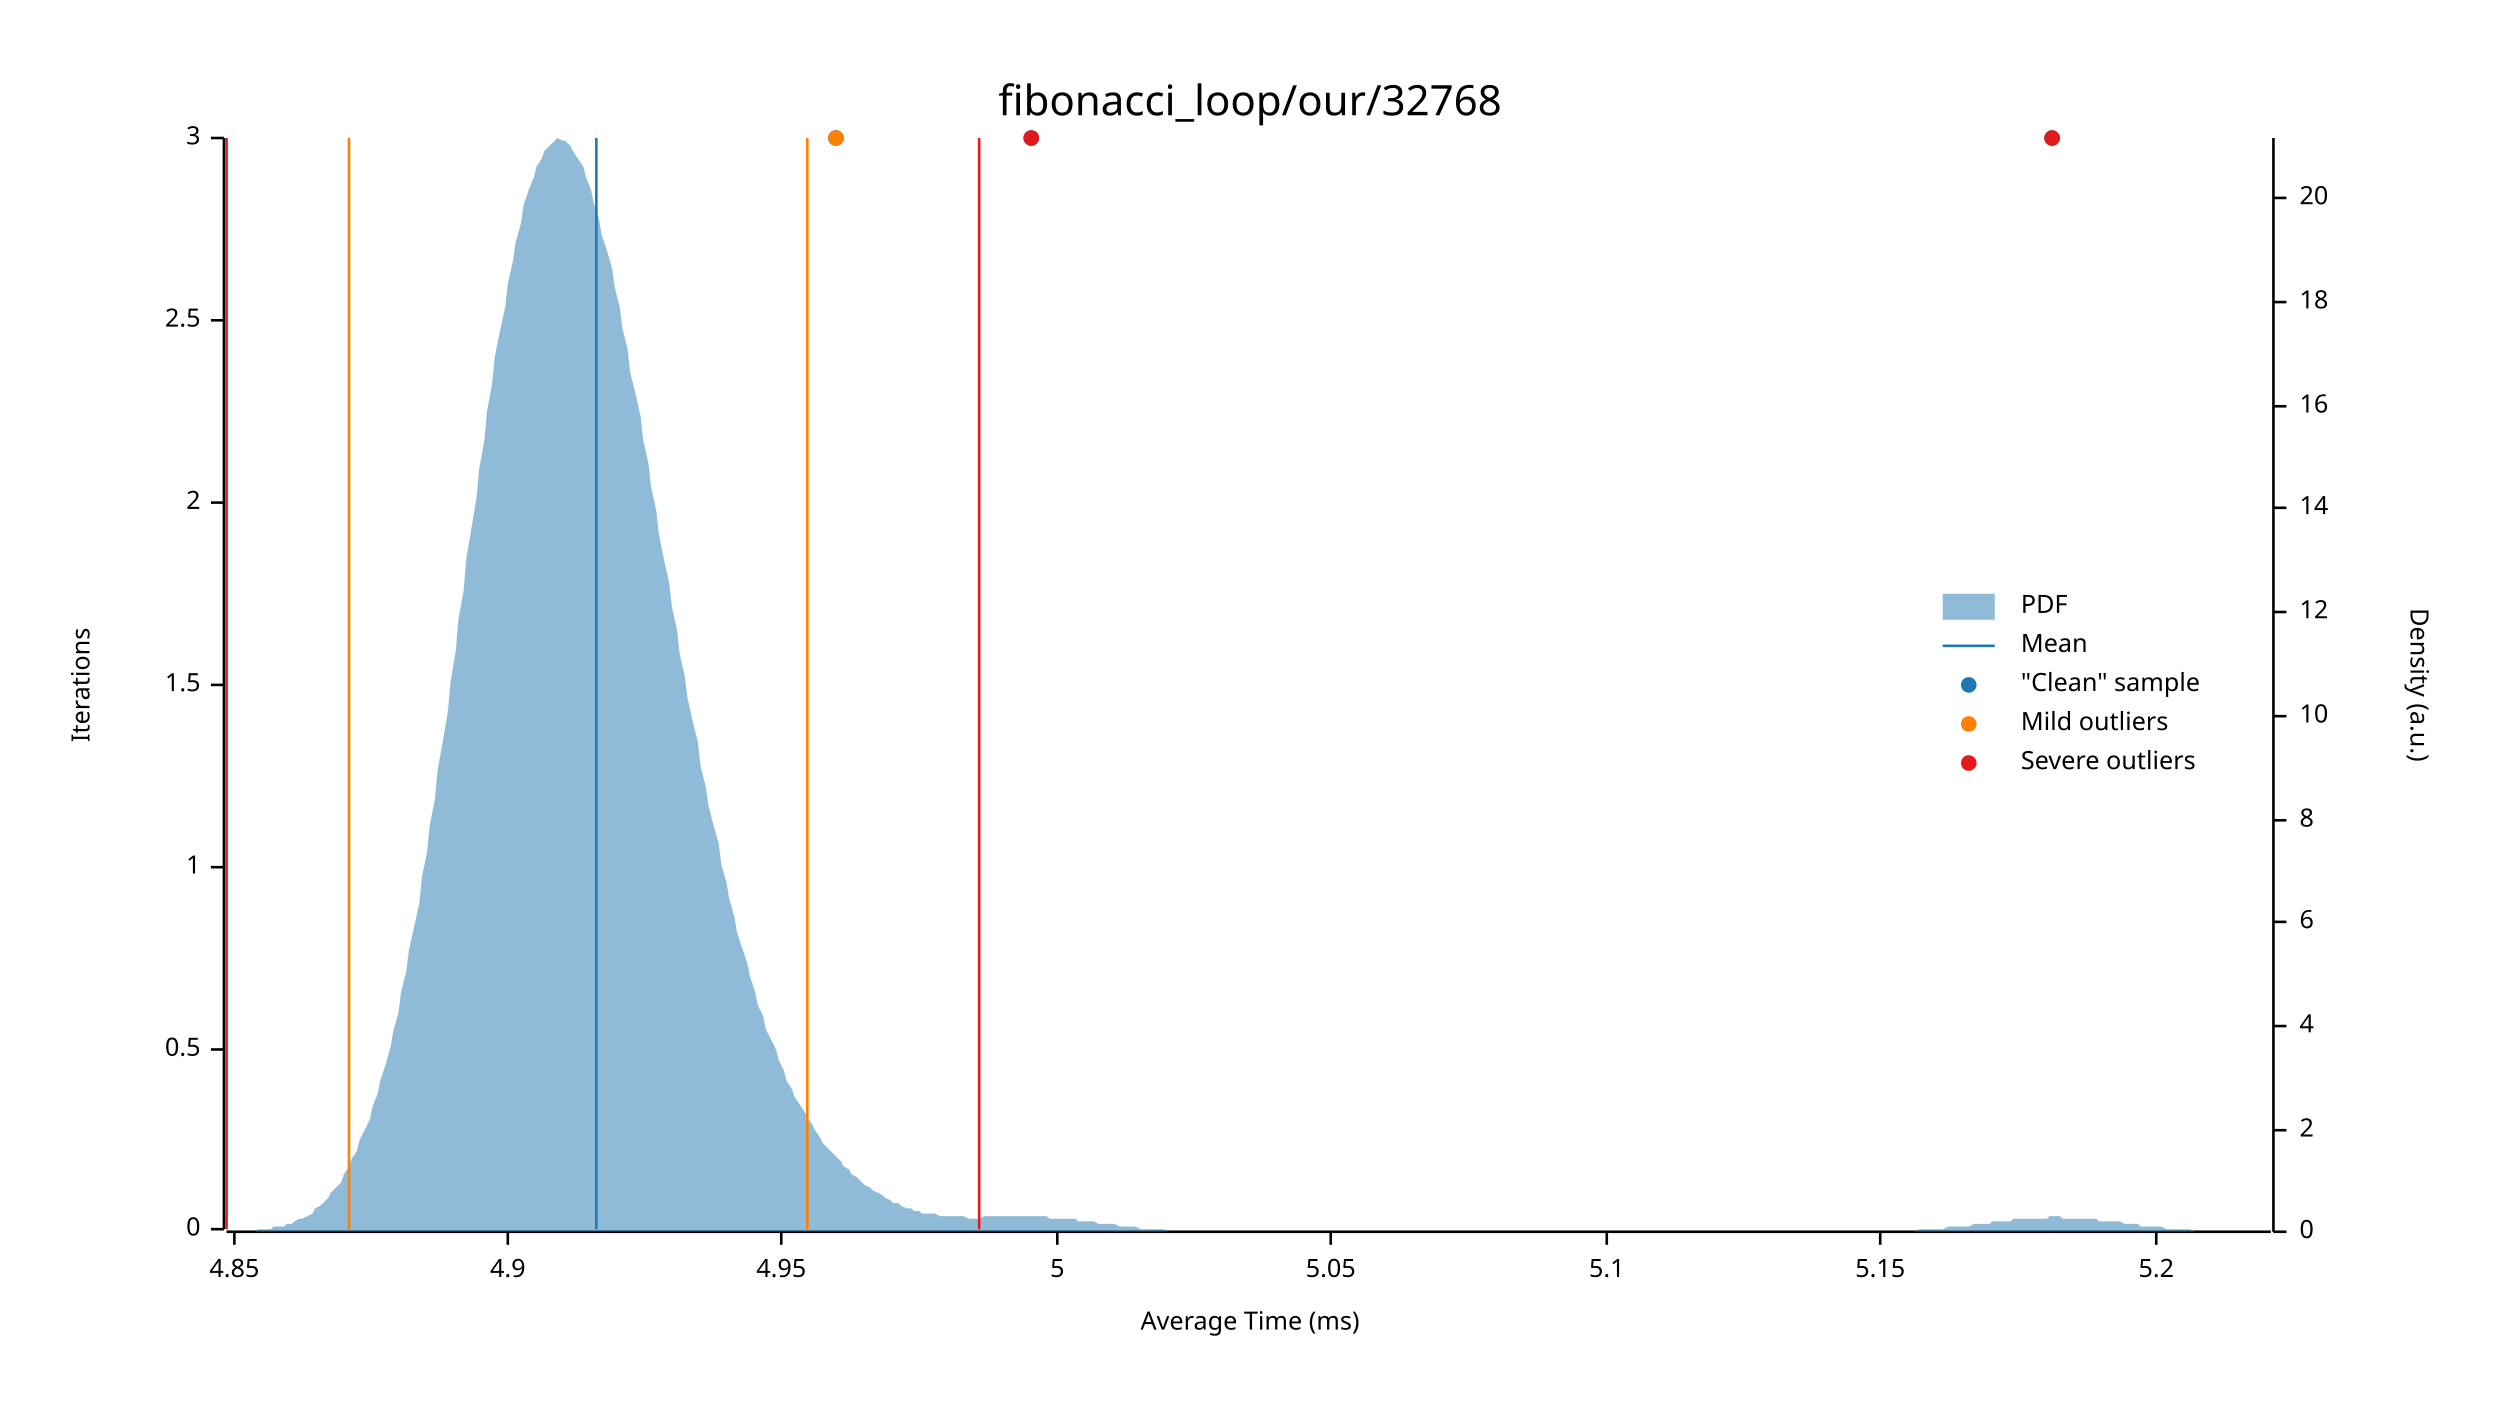
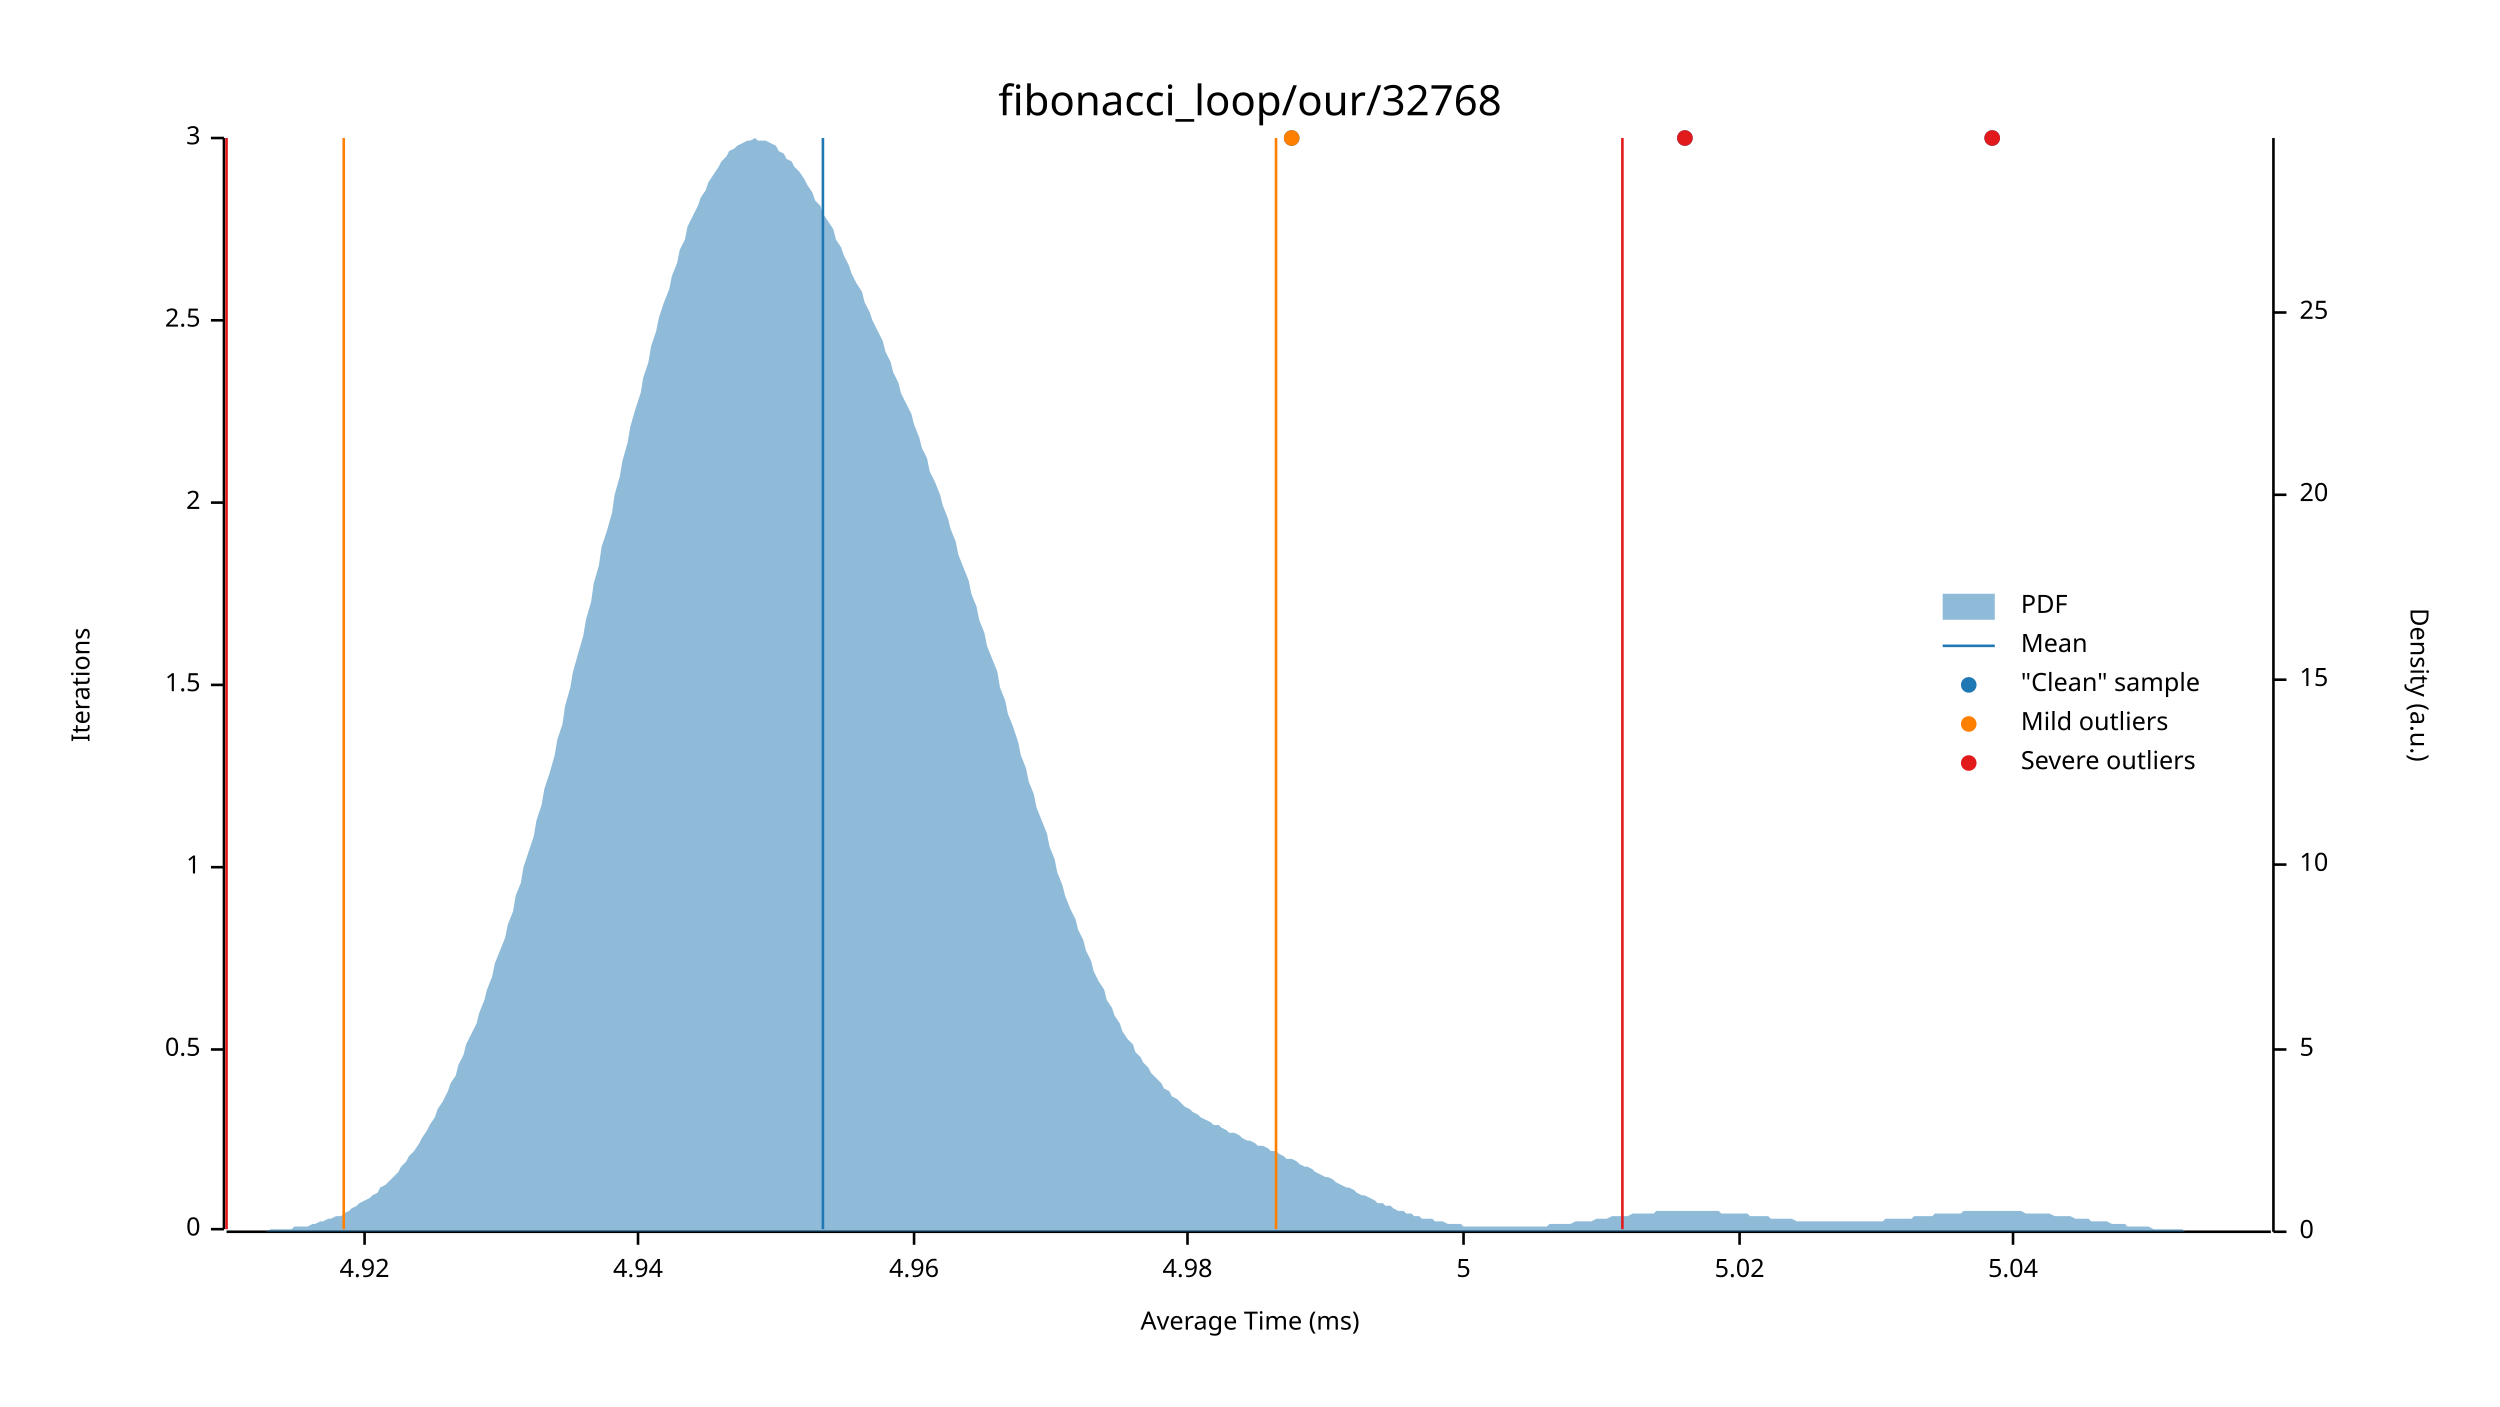
<svg xmlns="http://www.w3.org/2000/svg" width="960" height="540" viewBox="0 0 960 540">
  <text x="480" y="32" dy="0.76em" text-anchor="middle" font-family="sans-serif" font-size="16.129" opacity="1" fill="#000000">
fibonacci_loop/our/32768
</text>
  <text x="27" y="263" dy="0.76em" text-anchor="middle" font-family="sans-serif" font-size="9.677" opacity="1" fill="#000000" transform="rotate(270, 27, 263)">
Iterations
</text>
  <text x="480" y="513" dy="-0.5ex" text-anchor="middle" font-family="sans-serif" font-size="9.677" opacity="1" fill="#000000">
Average Time (ms)
</text>
  <polyline fill="none" opacity="1" stroke="#000000" stroke-width="1" points="86,53 86,472 " />
  <text x="77" y="472" dy="0.5ex" text-anchor="end" font-family="sans-serif" font-size="9.677" opacity="1" fill="#000000">
0
</text>
  <polyline fill="none" opacity="1" stroke="#000000" stroke-width="1" points="81,472 86,472 " />
  <text x="77" y="403" dy="0.5ex" text-anchor="end" font-family="sans-serif" font-size="9.677" opacity="1" fill="#000000">
0.5
</text>
  <polyline fill="none" opacity="1" stroke="#000000" stroke-width="1" points="81,403 86,403 " />
  <text x="77" y="333" dy="0.5ex" text-anchor="end" font-family="sans-serif" font-size="9.677" opacity="1" fill="#000000">
1
</text>
  <polyline fill="none" opacity="1" stroke="#000000" stroke-width="1" points="81,333 86,333 " />
  <text x="77" y="263" dy="0.5ex" text-anchor="end" font-family="sans-serif" font-size="9.677" opacity="1" fill="#000000">
1.5
</text>
  <polyline fill="none" opacity="1" stroke="#000000" stroke-width="1" points="81,263 86,263 " />
  <text x="77" y="193" dy="0.5ex" text-anchor="end" font-family="sans-serif" font-size="9.677" opacity="1" fill="#000000">
2
</text>
  <polyline fill="none" opacity="1" stroke="#000000" stroke-width="1" points="81,193 86,193 " />
  <text x="77" y="123" dy="0.5ex" text-anchor="end" font-family="sans-serif" font-size="9.677" opacity="1" fill="#000000">
2.5
</text>
  <polyline fill="none" opacity="1" stroke="#000000" stroke-width="1" points="81,123 86,123 " />
  <text x="77" y="53" dy="0.5ex" text-anchor="end" font-family="sans-serif" font-size="9.677" opacity="1" fill="#000000">
3
</text>
  <polyline fill="none" opacity="1" stroke="#000000" stroke-width="1" points="81,53 86,53 " />
  <polyline fill="none" opacity="1" stroke="#000000" stroke-width="1" points="87,473 872,473 " />
-   <text x="90" y="483" dy="0.76em" text-anchor="middle" font-family="sans-serif" font-size="9.677" opacity="1" fill="#000000">
- 4.85
+   <text x="140" y="483" dy="0.76em" text-anchor="middle" font-family="sans-serif" font-size="9.677" opacity="1" fill="#000000">
+ 4.92
</text>
-   <polyline fill="none" opacity="1" stroke="#000000" stroke-width="1" points="90,473 90,478 " />
-   <text x="195" y="483" dy="0.76em" text-anchor="middle" font-family="sans-serif" font-size="9.677" opacity="1" fill="#000000">
- 4.9
+   <polyline fill="none" opacity="1" stroke="#000000" stroke-width="1" points="140,473 140,478 " />
+   <text x="245" y="483" dy="0.76em" text-anchor="middle" font-family="sans-serif" font-size="9.677" opacity="1" fill="#000000">
+ 4.94
</text>
-   <polyline fill="none" opacity="1" stroke="#000000" stroke-width="1" points="195,473 195,478 " />
-   <text x="300" y="483" dy="0.76em" text-anchor="middle" font-family="sans-serif" font-size="9.677" opacity="1" fill="#000000">
- 4.95
+   <polyline fill="none" opacity="1" stroke="#000000" stroke-width="1" points="245,473 245,478 " />
+   <text x="351" y="483" dy="0.76em" text-anchor="middle" font-family="sans-serif" font-size="9.677" opacity="1" fill="#000000">
+ 4.96
</text>
-   <polyline fill="none" opacity="1" stroke="#000000" stroke-width="1" points="300,473 300,478 " />
-   <text x="406" y="483" dy="0.76em" text-anchor="middle" font-family="sans-serif" font-size="9.677" opacity="1" fill="#000000">
+   <polyline fill="none" opacity="1" stroke="#000000" stroke-width="1" points="351,473 351,478 " />
+   <text x="456" y="483" dy="0.76em" text-anchor="middle" font-family="sans-serif" font-size="9.677" opacity="1" fill="#000000">
+ 4.98
+ </text>
+   <polyline fill="none" opacity="1" stroke="#000000" stroke-width="1" points="456,473 456,478 " />
+   <text x="562" y="483" dy="0.76em" text-anchor="middle" font-family="sans-serif" font-size="9.677" opacity="1" fill="#000000">
5
</text>
-   <polyline fill="none" opacity="1" stroke="#000000" stroke-width="1" points="406,473 406,478 " />
-   <text x="511" y="483" dy="0.76em" text-anchor="middle" font-family="sans-serif" font-size="9.677" opacity="1" fill="#000000">
- 5.05
+   <polyline fill="none" opacity="1" stroke="#000000" stroke-width="1" points="562,473 562,478 " />
+   <text x="668" y="483" dy="0.76em" text-anchor="middle" font-family="sans-serif" font-size="9.677" opacity="1" fill="#000000">
+ 5.02
</text>
-   <polyline fill="none" opacity="1" stroke="#000000" stroke-width="1" points="511,473 511,478 " />
-   <text x="617" y="483" dy="0.76em" text-anchor="middle" font-family="sans-serif" font-size="9.677" opacity="1" fill="#000000">
- 5.1
+   <polyline fill="none" opacity="1" stroke="#000000" stroke-width="1" points="668,473 668,478 " />
+   <text x="773" y="483" dy="0.76em" text-anchor="middle" font-family="sans-serif" font-size="9.677" opacity="1" fill="#000000">
+ 5.04
</text>
-   <polyline fill="none" opacity="1" stroke="#000000" stroke-width="1" points="617,473 617,478 " />
-   <text x="722" y="483" dy="0.76em" text-anchor="middle" font-family="sans-serif" font-size="9.677" opacity="1" fill="#000000">
- 5.15
- </text>
-   <polyline fill="none" opacity="1" stroke="#000000" stroke-width="1" points="722,473 722,478 " />
-   <text x="828" y="483" dy="0.76em" text-anchor="middle" font-family="sans-serif" font-size="9.677" opacity="1" fill="#000000">
- 5.2
- </text>
-   <polyline fill="none" opacity="1" stroke="#000000" stroke-width="1" points="828,473 828,478 " />
+   <polyline fill="none" opacity="1" stroke="#000000" stroke-width="1" points="773,473 773,478 " />
  <text x="933" y="263" dy="0.76em" text-anchor="middle" font-family="sans-serif" font-size="9.677" opacity="1" fill="#000000" transform="rotate(90, 933, 263)">
Density (a.u.)
</text>
  <polyline fill="none" opacity="1" stroke="#000000" stroke-width="1" points="873,53 873,473 " />
  <text x="883" y="473" dy="0.5ex" text-anchor="start" font-family="sans-serif" font-size="9.677" opacity="1" fill="#000000">
0
</text>
  <polyline fill="none" opacity="1" stroke="#000000" stroke-width="1" points="873,473 878,473 " />
-   <text x="883" y="434" dy="0.5ex" text-anchor="start" font-family="sans-serif" font-size="9.677" opacity="1" fill="#000000">
- 2
+   <text x="883" y="403" dy="0.5ex" text-anchor="start" font-family="sans-serif" font-size="9.677" opacity="1" fill="#000000">
+ 5
</text>
-   <polyline fill="none" opacity="1" stroke="#000000" stroke-width="1" points="873,434 878,434 " />
-   <text x="883" y="394" dy="0.5ex" text-anchor="start" font-family="sans-serif" font-size="9.677" opacity="1" fill="#000000">
- 4
- </text>
-   <polyline fill="none" opacity="1" stroke="#000000" stroke-width="1" points="873,394 878,394 " />
-   <text x="883" y="354" dy="0.5ex" text-anchor="start" font-family="sans-serif" font-size="9.677" opacity="1" fill="#000000">
- 6
- </text>
-   <polyline fill="none" opacity="1" stroke="#000000" stroke-width="1" points="873,354 878,354 " />
-   <text x="883" y="315" dy="0.5ex" text-anchor="start" font-family="sans-serif" font-size="9.677" opacity="1" fill="#000000">
- 8
- </text>
-   <polyline fill="none" opacity="1" stroke="#000000" stroke-width="1" points="873,315 878,315 " />
-   <text x="883" y="275" dy="0.5ex" text-anchor="start" font-family="sans-serif" font-size="9.677" opacity="1" fill="#000000">
+   <polyline fill="none" opacity="1" stroke="#000000" stroke-width="1" points="873,403 878,403 " />
+   <text x="883" y="332" dy="0.5ex" text-anchor="start" font-family="sans-serif" font-size="9.677" opacity="1" fill="#000000">
10
</text>
-   <polyline fill="none" opacity="1" stroke="#000000" stroke-width="1" points="873,275 878,275 " />
-   <text x="883" y="235" dy="0.5ex" text-anchor="start" font-family="sans-serif" font-size="9.677" opacity="1" fill="#000000">
- 12
+   <polyline fill="none" opacity="1" stroke="#000000" stroke-width="1" points="873,332 878,332 " />
+   <text x="883" y="261" dy="0.5ex" text-anchor="start" font-family="sans-serif" font-size="9.677" opacity="1" fill="#000000">
+ 15
</text>
-   <polyline fill="none" opacity="1" stroke="#000000" stroke-width="1" points="873,235 878,235 " />
-   <text x="883" y="195" dy="0.5ex" text-anchor="start" font-family="sans-serif" font-size="9.677" opacity="1" fill="#000000">
- 14
- </text>
-   <polyline fill="none" opacity="1" stroke="#000000" stroke-width="1" points="873,195 878,195 " />
-   <text x="883" y="156" dy="0.5ex" text-anchor="start" font-family="sans-serif" font-size="9.677" opacity="1" fill="#000000">
- 16
- </text>
-   <polyline fill="none" opacity="1" stroke="#000000" stroke-width="1" points="873,156 878,156 " />
-   <text x="883" y="116" dy="0.5ex" text-anchor="start" font-family="sans-serif" font-size="9.677" opacity="1" fill="#000000">
- 18
- </text>
-   <polyline fill="none" opacity="1" stroke="#000000" stroke-width="1" points="873,116 878,116 " />
-   <text x="883" y="76" dy="0.5ex" text-anchor="start" font-family="sans-serif" font-size="9.677" opacity="1" fill="#000000">
+   <polyline fill="none" opacity="1" stroke="#000000" stroke-width="1" points="873,261 878,261 " />
+   <text x="883" y="190" dy="0.5ex" text-anchor="start" font-family="sans-serif" font-size="9.677" opacity="1" fill="#000000">
20
</text>
-   <polyline fill="none" opacity="1" stroke="#000000" stroke-width="1" points="873,76 878,76 " />
-   <polygon opacity="0.5" fill="#1F78B4" points="87,473 88,473 90,473 91,473 93,473 94,473 96,473 98,473 99,472 101,472 102,472 104,472 105,471 107,471 109,471 110,470 112,470 113,469 115,468 116,468 118,467 120,466 121,464 123,463 124,462 126,460 127,458 129,456 131,454 132,451 134,448 135,445 137,442 138,438 140,434 142,430 143,425 145,420 146,415 148,409 150,402 151,396 153,389 154,381 156,373 157,365 159,356 161,347 162,337 164,327 165,317 167,307 168,296 170,285 172,273 173,262 175,250 176,238 178,227 179,215 181,203 183,191 184,180 186,169 187,158 189,147 190,137 192,127 194,118 195,109 197,100 198,93 200,86 201,79 203,73 205,68 206,64 208,61 209,58 211,56 213,54 214,53 216,54 217,54 219,56 220,58 222,61 224,64 225,68 227,73 228,78 230,84 231,90 233,96 235,103 236,110 238,118 239,126 241,134 242,143 244,151 246,160 247,169 249,178 250,187 252,196 253,205 255,215 257,224 258,233 260,242 261,251 263,260 264,268 266,277 268,285 269,294 271,302 272,309 274,317 276,324 277,332 279,339 280,345 282,352 283,358 285,364 287,370 288,375 290,381 291,386 293,390 294,395 296,399 298,403 299,407 301,411 302,415 304,418 305,421 307,424 309,427 310,429 312,432 313,434 315,437 316,439 318,441 320,443 321,444 323,446 324,448 326,449 327,451 329,452 331,454 332,455 334,456 335,457 337,458 339,459 340,460 342,461 343,462 345,462 346,463 348,464 350,464 351,465 353,465 354,466 356,466 357,466 359,466 361,467 362,467 364,467 365,467 367,467 368,467 370,467 372,468 373,468 375,468 376,468 378,467 379,467 381,467 383,467 384,467 386,467 387,467 389,467 391,467 392,467 394,467 395,467 397,467 398,467 400,467 402,467 403,468 405,468 406,468 408,468 409,468 411,468 413,468 414,469 416,469 417,469 419,469 420,469 422,470 424,470 425,470 427,470 428,470 430,471 431,471 433,471 435,471 436,471 438,472 439,472 441,472 442,472 444,472 446,472 447,472 449,473 450,473 452,473 454,473 455,473 457,473 458,473 460,473 461,473 463,473 465,473 466,473 468,473 469,473 471,473 472,473 474,473 476,473 477,473 479,473 480,473 482,473 483,473 485,473 487,473 488,473 490,473 491,473 493,473 494,473 496,473 498,473 499,473 501,473 502,473 504,473 505,473 507,473 509,473 510,473 512,473 513,473 515,473 517,473 518,473 520,473 521,473 523,473 524,473 526,473 528,473 529,473 531,473 532,473 534,473 535,473 537,473 539,473 540,473 542,473 543,473 545,473 546,473 548,473 550,473 551,473 553,473 554,473 556,473 557,473 559,473 561,473 562,473 564,473 565,473 567,473 568,473 570,473 572,473 573,473 575,473 576,473 578,473 580,473 581,473 583,473 584,473 586,473 587,473 589,473 591,473 592,473 594,473 595,473 597,473 598,473 600,473 602,473 603,473 605,473 606,473 608,473 609,473 611,473 613,473 614,473 616,473 617,473 619,473 620,473 622,473 624,473 625,473 627,473 628,473 630,473 632,473 633,473 635,473 636,473 638,473 639,473 641,473 643,473 644,473 646,473 647,473 649,473 650,473 652,473 654,473 655,473 657,473 658,473 660,473 661,473 663,473 665,473 666,473 668,473 669,473 671,473 672,473 674,473 676,473 677,473 679,473 680,473 682,473 683,473 685,473 687,473 688,473 690,473 691,473 693,473 695,473 696,473 698,473 699,473 701,473 702,473 704,473 706,473 707,473 709,473 710,473 712,473 713,473 715,473 717,473 718,473 720,473 721,473 723,473 724,473 726,473 728,473 729,473 731,473 732,473 734,473 735,473 737,472 739,472 740,472 742,472 743,472 745,472 746,472 748,471 750,471 751,471 753,471 754,471 756,471 758,470 759,470 761,470 762,470 764,470 765,469 767,469 769,469 770,469 772,469 773,468 775,468 776,468 778,468 780,468 781,468 783,468 784,468 786,468 787,467 789,467 791,467 792,468 794,468 795,468 797,468 798,468 800,468 802,468 803,468 805,468 806,469 808,469 809,469 811,469 813,469 814,469 816,470 817,470 819,470 821,470 822,471 824,471 825,471 827,471 828,471 830,471 832,472 833,472 835,472 836,472 838,472 839,472 841,472 843,473 844,473 846,473 847,473 849,473 850,473 852,473 854,473 855,473 857,473 858,473 860,473 861,473 863,473 865,473 866,473 868,473 869,473 871,473 873,473 873,473 87,473 " />
-   <polyline fill="none" opacity="1" stroke="#1F78B4" stroke-width="1" points="229,472 229,53 " />
-   <polyline fill="none" opacity="1" stroke="#FF7F00" stroke-width="1" points="134,472 134,53 " />
-   <polyline fill="none" opacity="1" stroke="#FF7F00" stroke-width="1" points="310,472 310,53 " />
+   <polyline fill="none" opacity="1" stroke="#000000" stroke-width="1" points="873,190 878,190 " />
+   <text x="883" y="120" dy="0.5ex" text-anchor="start" font-family="sans-serif" font-size="9.677" opacity="1" fill="#000000">
+ 25
+ </text>
+   <polyline fill="none" opacity="1" stroke="#000000" stroke-width="1" points="873,120 878,120 " />
+   <polygon opacity="0.5" fill="#1F78B4" points="87,473 88,473 90,473 91,473 93,473 94,473 96,473 98,473 99,473 101,473 102,473 104,472 105,472 107,472 109,472 110,472 112,472 113,471 115,471 116,471 118,471 120,470 121,470 123,469 124,469 126,468 127,468 129,467 131,467 132,466 134,465 135,464 137,463 138,462 140,461 142,460 143,459 145,458 146,456 148,455 150,453 151,452 153,450 154,448 156,446 157,444 159,442 161,439 162,437 164,434 165,432 167,429 168,426 170,423 172,419 173,416 175,413 176,409 178,405 179,401 181,397 183,393 184,389 186,384 187,380 189,375 190,370 192,365 194,360 195,355 197,350 198,344 200,339 201,333 203,327 205,321 206,315 208,309 209,303 211,297 213,290 214,284 216,278 217,271 219,264 220,258 222,251 224,244 225,238 227,231 228,224 230,217 231,210 233,204 235,197 236,190 238,183 239,177 241,170 242,164 244,157 246,151 247,145 249,139 250,133 252,127 253,122 255,116 257,111 258,106 260,101 261,96 263,92 264,87 266,83 268,79 269,76 271,73 272,70 274,67 276,64 277,62 279,60 280,58 282,57 283,56 285,55 287,54 288,54 290,53 291,54 293,54 294,54 296,55 298,56 299,58 301,59 302,61 304,62 305,64 307,66 309,69 310,71 312,74 313,77 315,79 316,82 318,85 320,88 321,92 323,95 324,98 326,102 327,105 329,109 331,112 332,116 334,120 335,123 337,127 339,131 340,135 342,139 343,143 345,147 346,151 348,155 350,159 351,163 353,168 354,172 356,176 357,181 359,185 361,190 362,194 364,199 365,203 367,208 368,213 370,218 372,223 373,228 375,233 376,238 378,243 379,248 381,253 383,258 384,264 386,269 387,274 389,279 391,285 392,290 394,295 395,300 397,305 398,310 400,315 402,320 403,325 405,330 406,335 408,340 409,344 411,349 413,353 414,357 416,361 417,365 419,369 420,373 422,377 424,380 425,384 427,387 428,390 430,393 431,396 433,399 435,401 436,404 438,406 439,408 441,410 442,412 444,414 446,416 447,418 449,419 450,421 452,422 454,424 455,425 457,426 458,427 460,428 461,429 463,430 465,431 466,432 468,432 469,433 471,434 472,435 474,435 476,436 477,437 479,438 480,438 482,439 483,440 485,440 487,441 488,442 490,442 491,443 493,444 494,445 496,445 498,446 499,447 501,448 502,448 504,449 505,450 507,451 509,452 510,452 512,453 513,454 515,455 517,456 518,456 520,457 521,458 523,459 524,459 526,460 528,461 529,462 531,462 532,463 534,463 535,464 537,465 539,465 540,466 542,466 543,467 545,467 546,468 548,468 550,468 551,469 553,469 554,469 556,470 557,470 559,470 561,470 562,471 564,471 565,471 567,471 568,471 570,471 572,471 573,471 575,471 576,471 578,471 580,471 581,471 583,471 584,471 586,471 587,471 589,471 591,471 592,471 594,471 595,470 597,470 598,470 600,470 602,470 603,470 605,469 606,469 608,469 609,469 611,469 613,468 614,468 616,468 617,468 619,467 620,467 622,467 624,467 625,467 627,466 628,466 630,466 632,466 633,466 635,466 636,465 638,465 639,465 641,465 643,465 644,465 646,465 647,465 649,465 650,465 652,465 654,465 655,465 657,465 658,465 660,465 661,466 663,466 665,466 666,466 668,466 669,466 671,466 672,467 674,467 676,467 677,467 679,467 680,468 682,468 683,468 685,468 687,468 688,468 690,469 691,469 693,469 695,469 696,469 698,469 699,469 701,469 702,469 704,469 706,469 707,469 709,469 710,469 712,469 713,469 715,469 717,469 718,469 720,469 721,469 723,469 724,468 726,468 728,468 729,468 731,468 732,468 734,468 735,467 737,467 739,467 740,467 742,467 743,466 745,466 746,466 748,466 750,466 751,466 753,466 754,465 756,465 758,465 759,465 761,465 762,465 764,465 765,465 767,465 769,465 770,465 772,465 773,465 775,465 776,465 778,466 780,466 781,466 783,466 784,466 786,466 787,466 789,467 791,467 792,467 794,467 795,467 797,468 798,468 800,468 802,468 803,469 805,469 806,469 808,469 809,469 811,470 813,470 814,470 816,470 817,471 819,471 821,471 822,471 824,471 825,471 827,472 828,472 830,472 832,472 833,472 835,472 836,472 838,472 839,473 841,473 843,473 844,473 846,473 847,473 849,473 850,473 852,473 854,473 855,473 857,473 858,473 860,473 861,473 863,473 865,473 866,473 868,473 869,473 871,473 873,473 873,473 87,473 " />
+   <polyline fill="none" opacity="1" stroke="#1F78B4" stroke-width="1" points="316,472 316,53 " />
+   <polyline fill="none" opacity="1" stroke="#FF7F00" stroke-width="1" points="132,472 132,53 " />
+   <polyline fill="none" opacity="1" stroke="#FF7F00" stroke-width="1" points="490,472 490,53 " />
  <polyline fill="none" opacity="1" stroke="#E31A1C" stroke-width="1" points="87,472 87,53 " />
-   <polyline fill="none" opacity="1" stroke="#E31A1C" stroke-width="1" points="376,472 376,53 " />
-   <circle cx="788" cy="53" r="3" opacity="1" fill="#1F78B4" stroke="none" stroke-width="1" />
-   <circle cx="321" cy="53" r="3" opacity="1" fill="#1F78B4" stroke="none" stroke-width="1" />
-   <circle cx="396" cy="53" r="3" opacity="1" fill="#1F78B4" stroke="none" stroke-width="1" />
-   <circle cx="321" cy="53" r="3" opacity="1" fill="#FF7F00" stroke="none" stroke-width="1" />
-   <circle cx="788" cy="53" r="3" opacity="1" fill="#E31A1C" stroke="none" stroke-width="1" />
-   <circle cx="396" cy="53" r="3" opacity="1" fill="#E31A1C" stroke="none" stroke-width="1" />
+   <polyline fill="none" opacity="1" stroke="#E31A1C" stroke-width="1" points="623,472 623,53 " />
+   <circle cx="765" cy="53" r="3" opacity="1" fill="#1F78B4" stroke="none" stroke-width="1" />
+   <circle cx="647" cy="53" r="3" opacity="1" fill="#1F78B4" stroke="none" stroke-width="1" />
+   <circle cx="496" cy="53" r="3" opacity="1" fill="#1F78B4" stroke="none" stroke-width="1" />
+   <circle cx="496" cy="53" r="3" opacity="1" fill="#FF7F00" stroke="none" stroke-width="1" />
+   <circle cx="765" cy="53" r="3" opacity="1" fill="#E31A1C" stroke="none" stroke-width="1" />
+   <circle cx="647" cy="53" r="3" opacity="1" fill="#E31A1C" stroke="none" stroke-width="1" />
  <text x="776" y="228" dy="0.76em" text-anchor="start" font-family="sans-serif" font-size="9.677" opacity="1" fill="#000000">
PDF
</text>
  <text x="776" y="243" dy="0.76em" text-anchor="start" font-family="sans-serif" font-size="9.677" opacity="1" fill="#000000">
Mean
</text>
  <text x="776" y="258" dy="0.76em" text-anchor="start" font-family="sans-serif" font-size="9.677" opacity="1" fill="#000000">
"Clean" sample
</text>
  <text x="776" y="273" dy="0.76em" text-anchor="start" font-family="sans-serif" font-size="9.677" opacity="1" fill="#000000">
Mild outliers
</text>
  <text x="776" y="288" dy="0.76em" text-anchor="start" font-family="sans-serif" font-size="9.677" opacity="1" fill="#000000">
Severe outliers
</text>
  <rect x="746" y="228" width="20" height="10" opacity="0.5" fill="#1F78B4" stroke="none" />
  <polyline fill="none" opacity="1" stroke="#1F78B4" stroke-width="1" points="746,248 766,248 " />
  <circle cx="756" cy="263" r="3" opacity="1" fill="#1F78B4" stroke="none" stroke-width="1" />
  <circle cx="756" cy="278" r="3" opacity="1" fill="#FF7F00" stroke="none" stroke-width="1" />
  <circle cx="756" cy="293" r="3" opacity="1" fill="#E31A1C" stroke="none" stroke-width="1" />
</svg>
